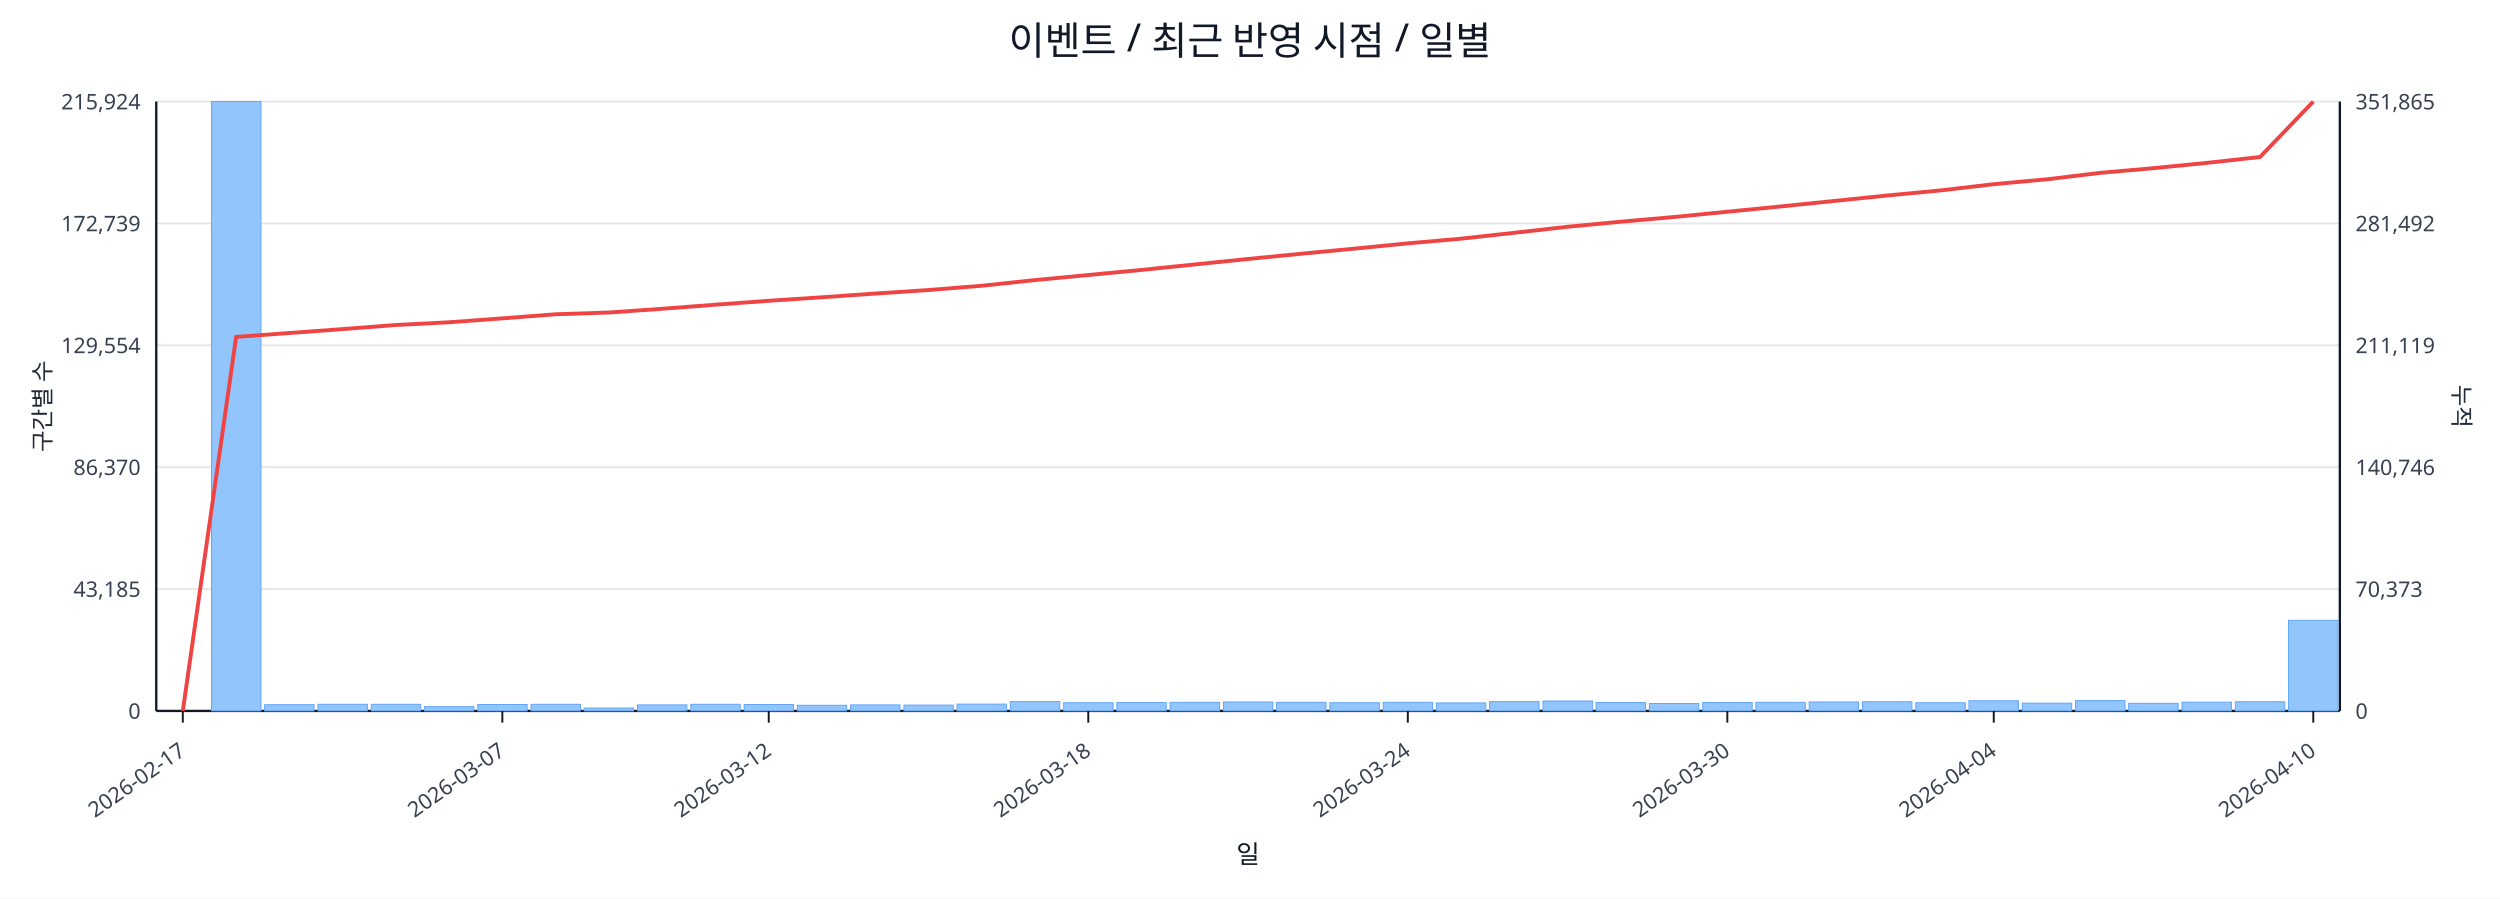
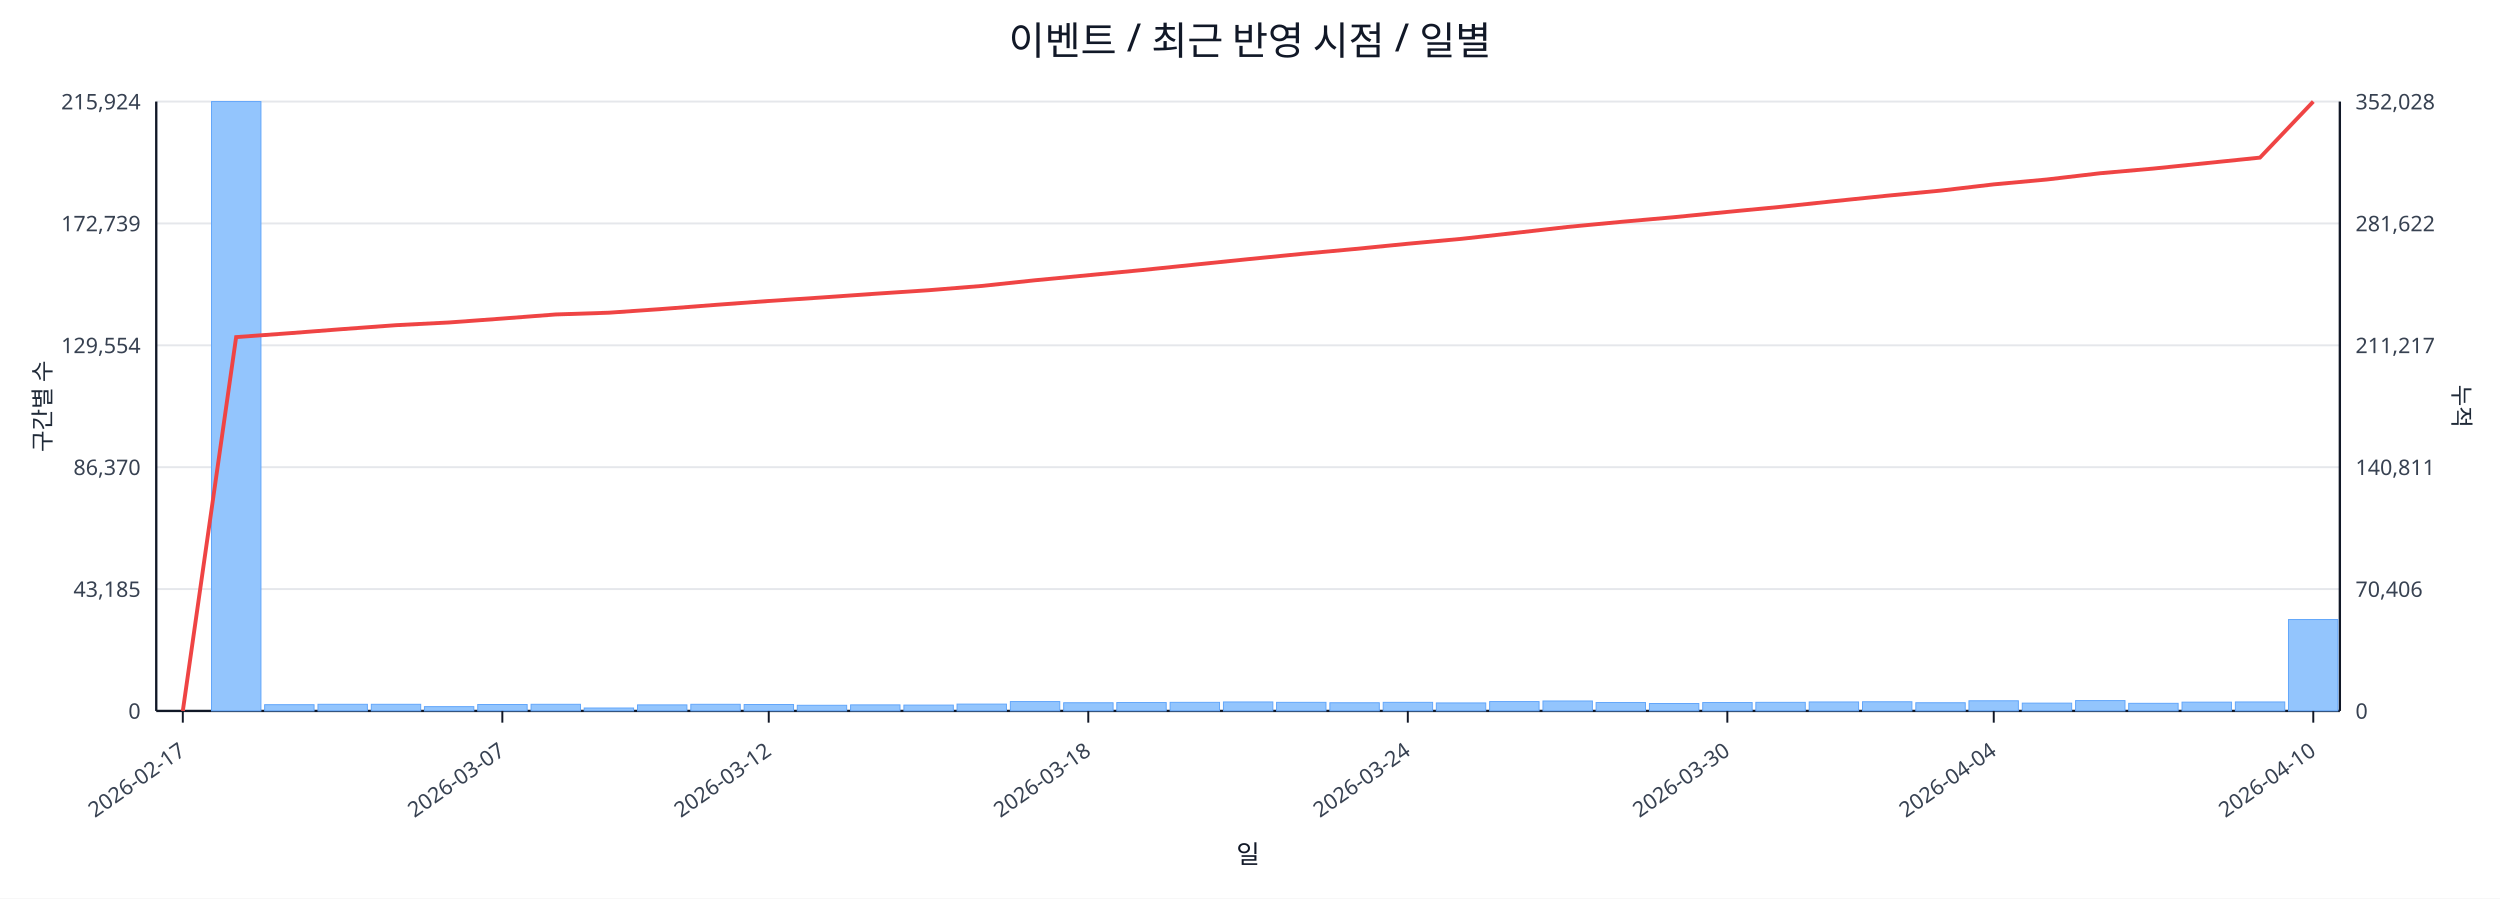
<svg xmlns="http://www.w3.org/2000/svg" width="1280" height="460" viewBox="0 0 1280 460">
  <rect x="0" y="0" width="100%" height="100%" fill="#ffffff" />
  <text x="640.0" y="28" font-size="20" text-anchor="middle" font-family="sans-serif" fill="#111827">이벤트 / 최근 반영 시점 / 일별</text>
  <line x1="80.0" y1="52.0" x2="1198.0" y2="52.0" stroke="#e5e7eb" stroke-width="1" />
  <text x="72.0" y="56.0" font-size="11" text-anchor="end" font-family="sans-serif" fill="#374151">215,924</text>
-   <text x="1206.0" y="56.0" font-size="11" text-anchor="start" font-family="sans-serif" fill="#374151">351,865</text>
+   <text x="1206.0" y="56.0" font-size="11" text-anchor="start" font-family="sans-serif" fill="#374151">352,028</text>
  <line x1="80.0" y1="114.4" x2="1198.0" y2="114.4" stroke="#e5e7eb" stroke-width="1" />
  <text x="72.0" y="118.4" font-size="11" text-anchor="end" font-family="sans-serif" fill="#374151">172,739</text>
-   <text x="1206.0" y="118.4" font-size="11" text-anchor="start" font-family="sans-serif" fill="#374151">281,492</text>
+   <text x="1206.0" y="118.4" font-size="11" text-anchor="start" font-family="sans-serif" fill="#374151">281,622</text>
  <line x1="80.0" y1="176.8" x2="1198.0" y2="176.8" stroke="#e5e7eb" stroke-width="1" />
  <text x="72.0" y="180.8" font-size="11" text-anchor="end" font-family="sans-serif" fill="#374151">129,554</text>
-   <text x="1206.0" y="180.8" font-size="11" text-anchor="start" font-family="sans-serif" fill="#374151">211,119</text>
+   <text x="1206.0" y="180.8" font-size="11" text-anchor="start" font-family="sans-serif" fill="#374151">211,217</text>
  <line x1="80.0" y1="239.2" x2="1198.0" y2="239.2" stroke="#e5e7eb" stroke-width="1" />
  <text x="72.0" y="243.2" font-size="11" text-anchor="end" font-family="sans-serif" fill="#374151">86,370</text>
-   <text x="1206.0" y="243.2" font-size="11" text-anchor="start" font-family="sans-serif" fill="#374151">140,746</text>
+   <text x="1206.0" y="243.2" font-size="11" text-anchor="start" font-family="sans-serif" fill="#374151">140,811</text>
  <line x1="80.0" y1="301.6" x2="1198.0" y2="301.6" stroke="#e5e7eb" stroke-width="1" />
  <text x="72.0" y="305.6" font-size="11" text-anchor="end" font-family="sans-serif" fill="#374151">43,185</text>
-   <text x="1206.0" y="305.6" font-size="11" text-anchor="start" font-family="sans-serif" fill="#374151">70,373</text>
+   <text x="1206.0" y="305.6" font-size="11" text-anchor="start" font-family="sans-serif" fill="#374151">70,406</text>
  <line x1="80.0" y1="364.0" x2="1198.0" y2="364.0" stroke="#e5e7eb" stroke-width="1" />
  <text x="72.0" y="368.0" font-size="11" text-anchor="end" font-family="sans-serif" fill="#374151">0</text>
  <text x="1206.0" y="368.0" font-size="11" text-anchor="start" font-family="sans-serif" fill="#374151">0</text>
  <line x1="80.0" y1="364.0" x2="1198.0" y2="364.0" stroke="#111827" stroke-width="1.2" />
  <line x1="80.0" y1="52.0" x2="80.0" y2="364.0" stroke="#111827" stroke-width="1.2" />
  <line x1="1198.0" y1="52.0" x2="1198.0" y2="364.0" stroke="#111827" stroke-width="1.2" />
  <rect x="81.0" y="364.0" width="25.3" height="0.0" fill="#93c5fd" stroke="#60a5fa" stroke-width="0.5" />
  <rect x="108.3" y="52.0" width="25.3" height="312.0" fill="#93c5fd" stroke="#60a5fa" stroke-width="0.5" />
  <rect x="135.5" y="360.8" width="25.3" height="3.2" fill="#93c5fd" stroke="#60a5fa" stroke-width="0.5" />
  <rect x="162.8" y="360.6" width="25.3" height="3.4" fill="#93c5fd" stroke="#60a5fa" stroke-width="0.5" />
  <rect x="190.1" y="360.6" width="25.3" height="3.4" fill="#93c5fd" stroke="#60a5fa" stroke-width="0.5" />
  <rect x="217.3" y="361.8" width="25.3" height="2.2" fill="#93c5fd" stroke="#60a5fa" stroke-width="0.5" />
  <rect x="244.6" y="360.7" width="25.3" height="3.3" fill="#93c5fd" stroke="#60a5fa" stroke-width="0.5" />
  <rect x="271.9" y="360.6" width="25.3" height="3.4" fill="#93c5fd" stroke="#60a5fa" stroke-width="0.5" />
  <rect x="299.1" y="362.5" width="25.3" height="1.5" fill="#93c5fd" stroke="#60a5fa" stroke-width="0.5" />
  <rect x="326.4" y="360.9" width="25.3" height="3.1" fill="#93c5fd" stroke="#60a5fa" stroke-width="0.5" />
  <rect x="353.7" y="360.6" width="25.3" height="3.4" fill="#93c5fd" stroke="#60a5fa" stroke-width="0.5" />
  <rect x="381.0" y="360.7" width="25.3" height="3.3" fill="#93c5fd" stroke="#60a5fa" stroke-width="0.5" />
  <rect x="408.2" y="361.1" width="25.3" height="2.9" fill="#93c5fd" stroke="#60a5fa" stroke-width="0.5" />
  <rect x="435.5" y="360.9" width="25.3" height="3.1" fill="#93c5fd" stroke="#60a5fa" stroke-width="0.5" />
  <rect x="462.8" y="361.0" width="25.3" height="3.0" fill="#93c5fd" stroke="#60a5fa" stroke-width="0.5" />
  <rect x="490.0" y="360.5" width="25.3" height="3.5" fill="#93c5fd" stroke="#60a5fa" stroke-width="0.5" />
  <rect x="517.3" y="359.2" width="25.3" height="4.8" fill="#93c5fd" stroke="#60a5fa" stroke-width="0.5" />
  <rect x="544.6" y="359.8" width="25.3" height="4.2" fill="#93c5fd" stroke="#60a5fa" stroke-width="0.5" />
  <rect x="571.8" y="359.7" width="25.3" height="4.3" fill="#93c5fd" stroke="#60a5fa" stroke-width="0.5" />
  <rect x="599.1" y="359.6" width="25.3" height="4.4" fill="#93c5fd" stroke="#60a5fa" stroke-width="0.5" />
  <rect x="626.4" y="359.4" width="25.3" height="4.6" fill="#93c5fd" stroke="#60a5fa" stroke-width="0.5" />
  <rect x="653.6" y="359.6" width="25.3" height="4.4" fill="#93c5fd" stroke="#60a5fa" stroke-width="0.5" />
  <rect x="680.9" y="359.8" width="25.3" height="4.2" fill="#93c5fd" stroke="#60a5fa" stroke-width="0.5" />
  <rect x="708.2" y="359.6" width="25.3" height="4.4" fill="#93c5fd" stroke="#60a5fa" stroke-width="0.5" />
  <rect x="735.4" y="359.9" width="25.3" height="4.1" fill="#93c5fd" stroke="#60a5fa" stroke-width="0.5" />
  <rect x="762.7" y="359.2" width="25.3" height="4.8" fill="#93c5fd" stroke="#60a5fa" stroke-width="0.5" />
  <rect x="790.0" y="358.9" width="25.3" height="5.1" fill="#93c5fd" stroke="#60a5fa" stroke-width="0.5" />
  <rect x="817.2" y="359.7" width="25.3" height="4.3" fill="#93c5fd" stroke="#60a5fa" stroke-width="0.5" />
  <rect x="844.5" y="360.2" width="25.3" height="3.8" fill="#93c5fd" stroke="#60a5fa" stroke-width="0.5" />
  <rect x="871.8" y="359.7" width="25.3" height="4.3" fill="#93c5fd" stroke="#60a5fa" stroke-width="0.5" />
  <rect x="899.0" y="359.6" width="25.3" height="4.4" fill="#93c5fd" stroke="#60a5fa" stroke-width="0.5" />
  <rect x="926.3" y="359.4" width="25.3" height="4.6" fill="#93c5fd" stroke="#60a5fa" stroke-width="0.5" />
  <rect x="953.6" y="359.3" width="25.3" height="4.7" fill="#93c5fd" stroke="#60a5fa" stroke-width="0.5" />
  <rect x="980.9" y="359.8" width="25.3" height="4.2" fill="#93c5fd" stroke="#60a5fa" stroke-width="0.5" />
  <rect x="1008.1" y="358.8" width="25.3" height="5.2" fill="#93c5fd" stroke="#60a5fa" stroke-width="0.5" />
  <rect x="1035.4" y="360.0" width="25.3" height="4.0" fill="#93c5fd" stroke="#60a5fa" stroke-width="0.5" />
  <rect x="1062.7" y="358.7" width="25.3" height="5.3" fill="#93c5fd" stroke="#60a5fa" stroke-width="0.5" />
  <rect x="1089.9" y="360.1" width="25.3" height="3.9" fill="#93c5fd" stroke="#60a5fa" stroke-width="0.5" />
  <rect x="1117.2" y="359.5" width="25.3" height="4.5" fill="#93c5fd" stroke="#60a5fa" stroke-width="0.5" />
-   <rect x="1144.5" y="359.3" width="25.3" height="4.7" fill="#93c5fd" stroke="#60a5fa" stroke-width="0.5" />
-   <rect x="1171.7" y="317.6" width="25.3" height="46.4" fill="#93c5fd" stroke="#60a5fa" stroke-width="0.5" />
-   <polyline fill="none" stroke="#ef4444" stroke-width="2" points="93.6,364.0 120.9,172.5 148.2,170.5 175.4,168.5 202.7,166.4 230.0,165.0 257.2,163.0 284.5,160.9 311.8,160.0 339.0,158.1 366.3,156.0 393.6,154.0 420.9,152.2 448.1,150.3 475.4,148.5 502.7,146.3 529.9,143.4 557.2,140.8 584.5,138.2 611.7,135.4 639.0,132.6 666.3,129.9 693.5,127.3 720.8,124.6 748.1,122.2 775.3,119.2 802.6,116.1 829.9,113.5 857.1,111.1 884.4,108.4 911.7,105.7 939.0,102.9 966.2,100.1 993.5,97.5 1020.8,94.3 1048.0,91.8 1075.3,88.5 1102.6,86.1 1129.8,83.4 1157.1,80.4 1184.4,52.0" />
+   <rect x="1144.5" y="359.4" width="25.3" height="4.6" fill="#93c5fd" stroke="#60a5fa" stroke-width="0.5" />
+   <rect x="1171.7" y="317.2" width="25.3" height="46.8" fill="#93c5fd" stroke="#60a5fa" stroke-width="0.5" />
+   <polyline fill="none" stroke="#ef4444" stroke-width="2" points="93.6,364.0 120.9,172.6 148.2,170.6 175.4,168.5 202.7,166.5 230.0,165.1 257.2,163.1 284.5,161.0 311.8,160.1 339.0,158.2 366.3,156.1 393.6,154.1 420.9,152.3 448.1,150.4 475.4,148.6 502.7,146.4 529.9,143.5 557.2,140.9 584.5,138.3 611.7,135.5 639.0,132.7 666.3,130.0 693.5,127.5 720.8,124.8 748.1,122.3 775.3,119.3 802.6,116.2 829.9,113.6 857.1,111.2 884.4,108.5 911.7,105.9 939.0,103.0 966.2,100.2 993.5,97.6 1020.8,94.4 1048.0,91.9 1075.3,88.7 1102.6,86.3 1129.8,83.5 1157.1,80.7 1184.4,52.0" />
  <line x1="93.6" y1="364.0" x2="93.6" y2="370.0" stroke="#111827" stroke-width="1" />
  <text x="95.6" y="386.0" font-size="11" text-anchor="end" transform="rotate(-35 95.6 386.0)" font-family="sans-serif" fill="#374151">2026-02-17</text>
  <line x1="257.2" y1="364.0" x2="257.2" y2="370.0" stroke="#111827" stroke-width="1" />
  <text x="259.2" y="386.0" font-size="11" text-anchor="end" transform="rotate(-35 259.2 386.0)" font-family="sans-serif" fill="#374151">2026-03-07</text>
  <line x1="393.6" y1="364.0" x2="393.6" y2="370.0" stroke="#111827" stroke-width="1" />
  <text x="395.6" y="386.0" font-size="11" text-anchor="end" transform="rotate(-35 395.6 386.0)" font-family="sans-serif" fill="#374151">2026-03-12</text>
  <line x1="557.2" y1="364.0" x2="557.2" y2="370.0" stroke="#111827" stroke-width="1" />
  <text x="559.2" y="386.0" font-size="11" text-anchor="end" transform="rotate(-35 559.2 386.0)" font-family="sans-serif" fill="#374151">2026-03-18</text>
  <line x1="720.8" y1="364.0" x2="720.8" y2="370.0" stroke="#111827" stroke-width="1" />
  <text x="722.8" y="386.0" font-size="11" text-anchor="end" transform="rotate(-35 722.8 386.0)" font-family="sans-serif" fill="#374151">2026-03-24</text>
  <line x1="884.4" y1="364.0" x2="884.4" y2="370.0" stroke="#111827" stroke-width="1" />
  <text x="886.4" y="386.0" font-size="11" text-anchor="end" transform="rotate(-35 886.4 386.0)" font-family="sans-serif" fill="#374151">2026-03-30</text>
  <line x1="1020.8" y1="364.0" x2="1020.8" y2="370.0" stroke="#111827" stroke-width="1" />
  <text x="1022.8" y="386.0" font-size="11" text-anchor="end" transform="rotate(-35 1022.8 386.0)" font-family="sans-serif" fill="#374151">2026-04-04</text>
  <line x1="1184.4" y1="364.0" x2="1184.4" y2="370.0" stroke="#111827" stroke-width="1" />
  <text x="1186.4" y="386.0" font-size="11" text-anchor="end" transform="rotate(-35 1186.4 386.0)" font-family="sans-serif" fill="#374151">2026-04-10</text>
  <text x="26" y="208.0" font-size="12" transform="rotate(-90 26 208.0)" text-anchor="middle" font-family="sans-serif" fill="#1f2937">구간별 수</text>
  <text x="1256.0" y="208.0" font-size="12" transform="rotate(90 1256.0 208.0)" text-anchor="middle" font-family="sans-serif" fill="#1f2937">누적</text>
  <text x="639.0" y="442.0" font-size="13" text-anchor="middle" font-family="sans-serif" fill="#111827">일</text>
</svg>
